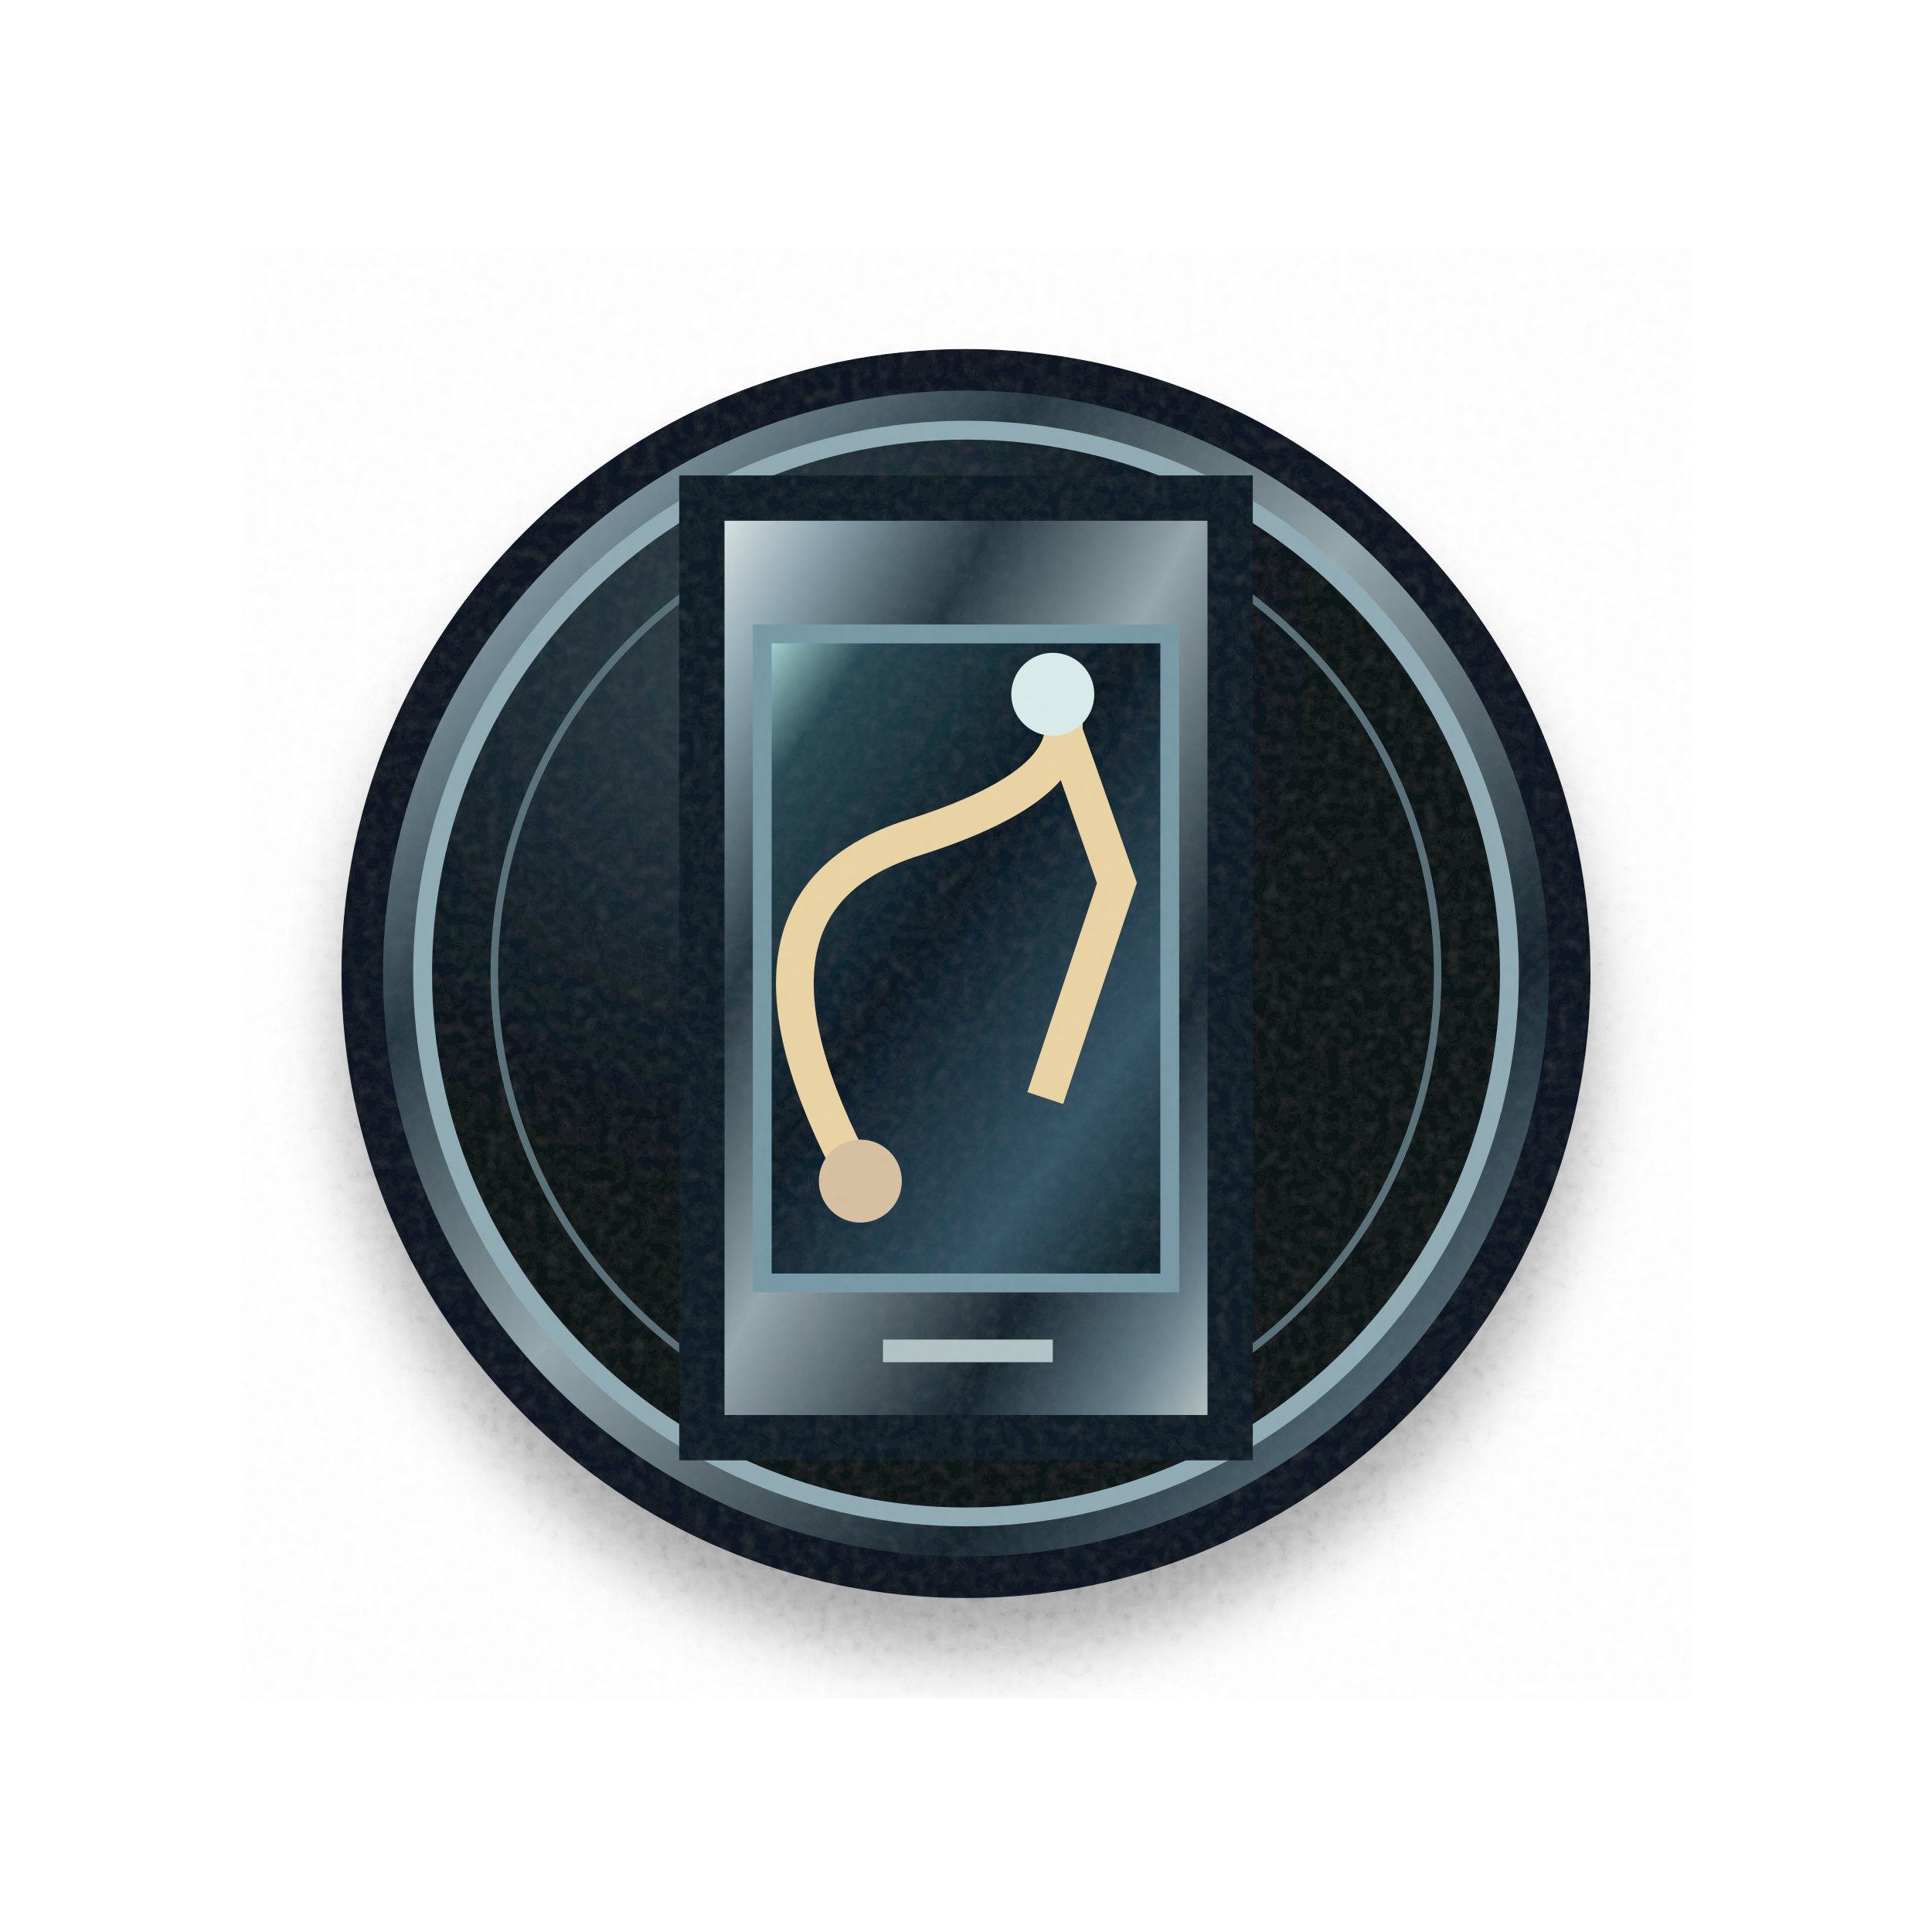
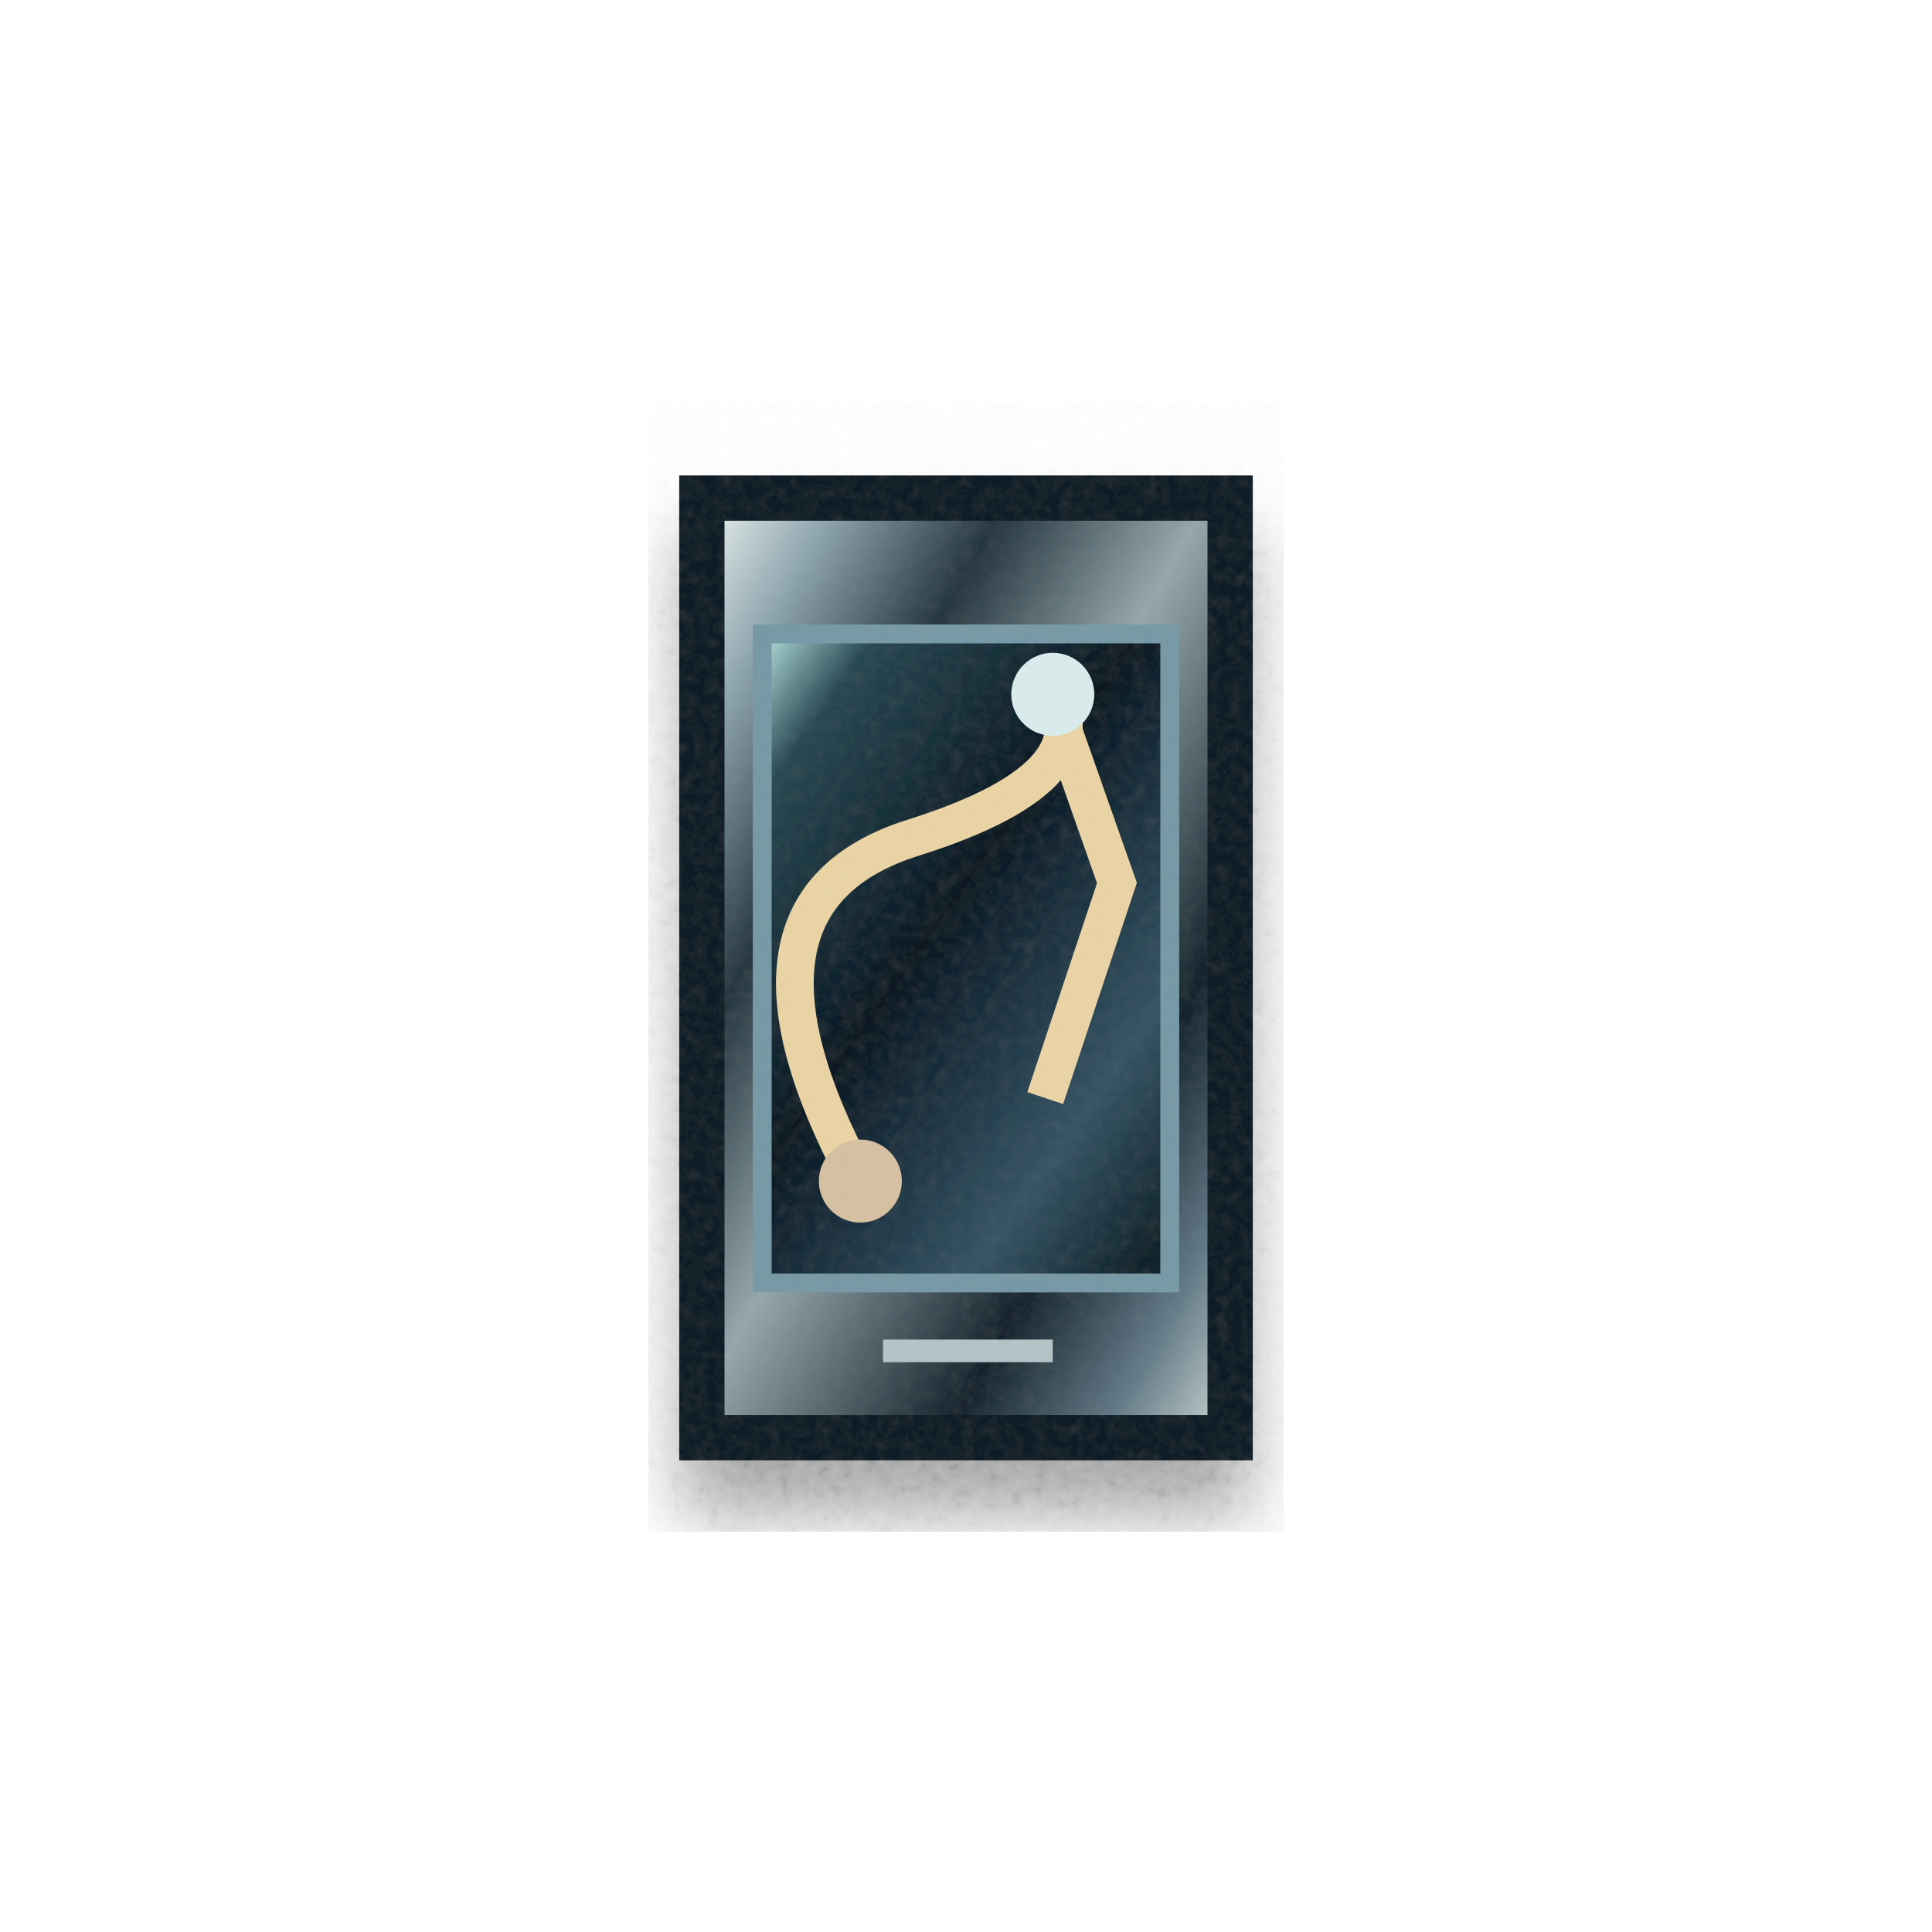
<svg xmlns="http://www.w3.org/2000/svg" width="512" height="512" viewBox="0 0 512 512" fill="none" role="img" aria-label="GPS · enregistrement actif">
  <defs>
    <linearGradient id="metal" x1="0" y1="0" x2="1" y2="1">
      <stop stop-color="#eff5f1" />
      <stop offset=".13" stop-color="#8da4ae" />
      <stop offset=".29" stop-color="#25363f" />
      <stop offset=".48" stop-color="#96a7ac" />
      <stop offset=".73" stop-color="#14232c" />
      <stop offset=".88" stop-color="#647c88" />
      <stop offset="1" stop-color="#d0d9d5" />
    </linearGradient>
    <linearGradient id="bronze" x1="0" y1="0" x2=".85" y2="1">
      <stop stop-color="#fbe7b3" />
      <stop offset=".13" stop-color="#ad824e" />
      <stop offset=".37" stop-color="#513922" />
      <stop offset=".56" stop-color="#c7a26a" />
      <stop offset=".8" stop-color="#694c2e" />
      <stop offset="1" stop-color="#eac986" />
    </linearGradient>
    <linearGradient id="stone" x1=".1" y1="0" x2=".9" y2="1">
      <stop stop-color="#596871" />
      <stop offset=".23" stop-color="#2f3f4a" />
      <stop offset=".59" stop-color="#131f27" />
      <stop offset=".82" stop-color="#34454e" />
      <stop offset="1" stop-color="#0a141c" />
    </linearGradient>
    <linearGradient id="glass" x1="0" y1="0" x2=".9" y2="1">
      <stop stop-color="#b7e4e1" />
      <stop offset=".14" stop-color="#284852" />
      <stop offset=".46" stop-color="#091923" />
      <stop offset=".8" stop-color="#355465" />
      <stop offset="1" stop-color="#10242b" />
    </linearGradient>
    <radialGradient id="face" cx=".32" cy=".2">
      <stop stop-color="#33434b" />
      <stop offset=".66" stop-color="#132129" />
      <stop offset="1" stop-color="#091219" />
    </radialGradient>
    <filter id="drop" x="-25%" y="-25%" width="150%" height="165%">
      <feGaussianBlur in="SourceAlpha" stdDeviation="9" result="a" />
      <feOffset in="a" dx="0" dy="15" result="b" />
      <feComponentTransfer in="b" result="c">
        <feFuncA type="linear" slope=".38" />
      </feComponentTransfer>
      <feMerge>
        <feMergeNode in="c" />
        <feMergeNode in="SourceGraphic" />
      </feMerge>
    </filter>
    <filter id="grain">
      <feTurbulence type="fractalNoise" baseFrequency=".31" numOctaves="2" seed="6" result="t" />
      <feColorMatrix in="t" type="saturate" values="0" />
      <feComponentTransfer>
        <feFuncA type="linear" slope=".045" />
      </feComponentTransfer>
      <feBlend in="SourceGraphic" mode="soft-light" />
    </filter>
  </defs>
  <g filter="url(#grain)">
    <g filter="url(#drop)">
-       <circle cx="256" cy="258" r="160" fill="url(#metal)" stroke="#0c1821" stroke-width="11" />
-       <circle cx="256" cy="258" r="144" fill="url(#face)" stroke="#90abb3" stroke-width="5" />
-       <circle cx="256" cy="258" r="125" fill="none" stroke="#596f77" stroke-width="2" />
      <path d="M186 132h140v249H186Z" fill="url(#metal)" stroke="#0f1c25" stroke-width="12" />
      <path d="M202 168h108v172H202Z" fill="url(#glass)" stroke="#7799a5" stroke-width="5" />
      <path d="M227 312q-39-73 15-90t35-42l19 54-19 57" stroke="#e9d3a4" stroke-width="10" fill="none" />
      <circle cx="228" cy="313" r="11" fill="#d6c0a1" />
      <circle cx="279" cy="184" r="11" fill="#d9eaeb" />
      <path d="M234 358h45" stroke="#b2c3c6" stroke-width="6" />
    </g>
  </g>
</svg>
